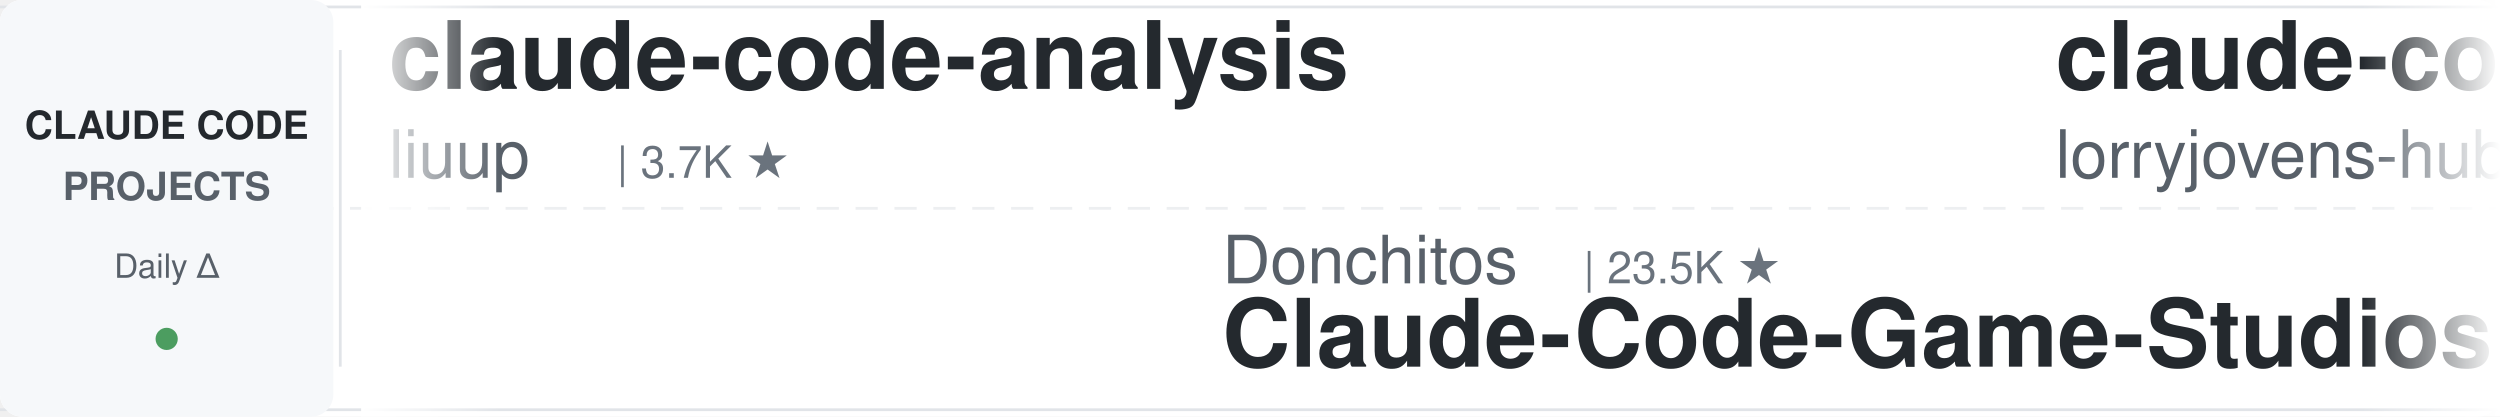
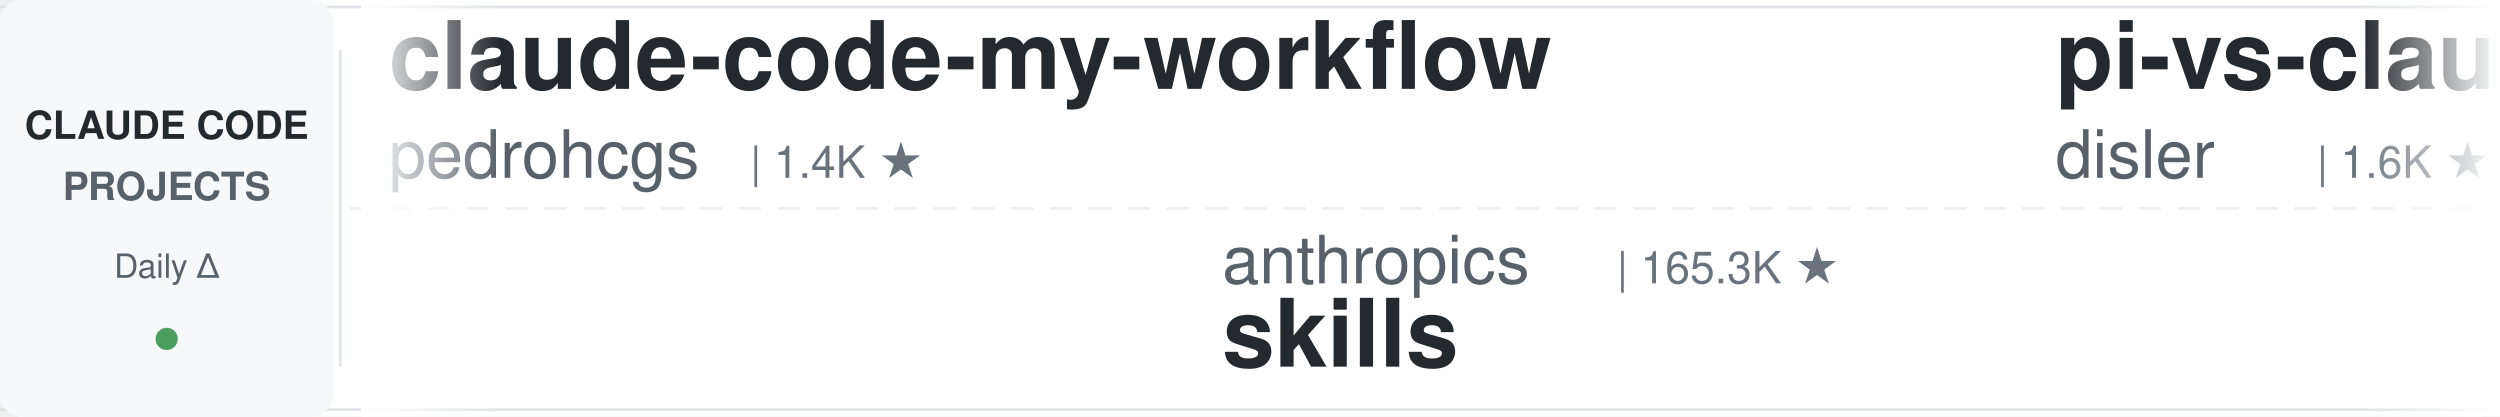
<svg xmlns="http://www.w3.org/2000/svg" width="900" height="150">
  <defs>
    <linearGradient id="leftFade" x1="0%" y1="0%" x2="100%" y2="0%">
      <stop offset="0%" style="stop-color:#ffffff;stop-opacity:1" />
      <stop offset="100%" style="stop-color:#ffffff;stop-opacity:0" />
    </linearGradient>
    <linearGradient id="rightFade" x1="0%" y1="0%" x2="100%" y2="0%">
      <stop offset="0%" style="stop-color:#ffffff;stop-opacity:0" />
      <stop offset="100%" style="stop-color:#ffffff;stop-opacity:1" />
    </linearGradient>
  </defs>
  <rect width="900" height="150" fill="#ffffff" rx="8" />
  <rect x="0" y="2" width="900" height="1" fill="#e1e4e8" />
  <rect x="0" y="147" width="900" height="1" fill="#e1e4e8" />
  <line x1="0" y1="75" x2="900" y2="75" stroke="#e1e4e8" stroke-width="1" stroke-dasharray="8 6" opacity="0.6" />
  <rect x="0" y="0" width="120" height="150" fill="#f6f8fa" rx="8" />
  <text x="60" y="50" font-family="-apple-system, BlinkMacSystemFont, 'Segoe UI', Helvetica, Arial, sans-serif" font-size="14" font-weight="600" fill="#24292e" text-anchor="middle">CLAUDE CODE</text>
  <text x="60" y="72" font-family="-apple-system, BlinkMacSystemFont, 'Segoe UI', Helvetica, Arial, sans-serif" font-size="14" font-weight="600" fill="#586069" text-anchor="middle">PROJECTS</text>
  <text x="60" y="100" font-family="-apple-system, BlinkMacSystemFont, 'Segoe UI', Helvetica, Arial, sans-serif" font-size="12" font-weight="500" fill="#586069" text-anchor="middle">Daily Δ</text>
  <circle cx="60" cy="122" r="4" fill="#22863a" opacity="0.8" />
  <rect x="122" y="18" width="1" height="114" fill="#e1e4e8" />
  <clipPath id="tickerClip">
    <rect x="130" y="0" width="770" height="150" />
  </clipPath>
  <g clip-path="url(#tickerClip)">
    <g id="tickerItems">
      <animateTransform attributeName="transform" attributeType="XML" type="translate" from="0 0" to="-3000 0" dur="54s" repeatCount="indefinite" />
      <g transform="translate(0, 0)">
-         <text x="140" y="32" font-family="-apple-system, BlinkMacSystemFont, 'Segoe UI', Helvetica, Arial, sans-serif" font-size="34" font-weight="600" fill="#24292e">claude-code-analysis</text>
-         <text x="140" y="64" font-family="-apple-system, BlinkMacSystemFont, 'Segoe UI', Helvetica, Arial, sans-serif" font-size="24" font-weight="400" fill="#586069">liuup</text>
-         <text x="222" y="64" font-family="-apple-system, BlinkMacSystemFont, 'Segoe UI', Helvetica, Arial, sans-serif" font-size="16" font-weight="500" fill="#6a737d">| 3.7K ★</text>
+         <text x="140" y="32" font-family="-apple-system, BlinkMacSystemFont, 'Segoe UI', Helvetica, Arial, sans-serif" font-size="34" font-weight="600" fill="#24292e">claude-code-my-workflow</text>
+         <text x="140" y="64" font-family="-apple-system, BlinkMacSystemFont, 'Segoe UI', Helvetica, Arial, sans-serif" font-size="24" font-weight="400" fill="#586069">pedrohcgs</text>
+         <text x="270" y="64" font-family="-apple-system, BlinkMacSystemFont, 'Segoe UI', Helvetica, Arial, sans-serif" font-size="16" font-weight="500" fill="#6a737d">| 1.4K ★</text>
      </g>
      <g transform="translate(300, 0)">
-         <text x="140" y="102" font-family="-apple-system, BlinkMacSystemFont, 'Segoe UI', Helvetica, Arial, sans-serif" font-size="24" font-weight="400" fill="#586069">Donchitos</text>
-         <text x="270" y="102" font-family="-apple-system, BlinkMacSystemFont, 'Segoe UI', Helvetica, Arial, sans-serif" font-size="16" font-weight="500" fill="#6a737d">| 23.5K ★</text>
-         <text x="140" y="132" font-family="-apple-system, BlinkMacSystemFont, 'Segoe UI', Helvetica, Arial, sans-serif" font-size="34" font-weight="600" fill="#24292e">Claude-Code-Game-Studios</text>
+         <text x="140" y="102" font-family="-apple-system, BlinkMacSystemFont, 'Segoe UI', Helvetica, Arial, sans-serif" font-size="24" font-weight="400" fill="#586069">anthropics</text>
+         <text x="282" y="102" font-family="-apple-system, BlinkMacSystemFont, 'Segoe UI', Helvetica, Arial, sans-serif" font-size="16" font-weight="500" fill="#6a737d">| 165.3K ★</text>
+         <text x="140" y="132" font-family="-apple-system, BlinkMacSystemFont, 'Segoe UI', Helvetica, Arial, sans-serif" font-size="34" font-weight="600" fill="#24292e">skills</text>
      </g>
      <g transform="translate(600, 0)">
-         <text x="140" y="32" font-family="-apple-system, BlinkMacSystemFont, 'Segoe UI', Helvetica, Arial, sans-serif" font-size="34" font-weight="600" fill="#24292e">claude-code-rust</text>
-         <text x="140" y="64" font-family="-apple-system, BlinkMacSystemFont, 'Segoe UI', Helvetica, Arial, sans-serif" font-size="24" font-weight="400" fill="#586069">lorryjovens-hub</text>
-         <text x="342" y="64" font-family="-apple-system, BlinkMacSystemFont, 'Segoe UI', Helvetica, Arial, sans-serif" font-size="16" font-weight="500" fill="#6a737d">| 1.7K ★</text>
+         <text x="140" y="32" font-family="-apple-system, BlinkMacSystemFont, 'Segoe UI', Helvetica, Arial, sans-serif" font-size="34" font-weight="600" fill="#24292e">pi-vs-claude-code</text>
+         <text x="140" y="64" font-family="-apple-system, BlinkMacSystemFont, 'Segoe UI', Helvetica, Arial, sans-serif" font-size="24" font-weight="400" fill="#586069">disler</text>
+         <text x="234" y="64" font-family="-apple-system, BlinkMacSystemFont, 'Segoe UI', Helvetica, Arial, sans-serif" font-size="16" font-weight="500" fill="#6a737d">| 1.6K ★</text>
      </g>
      <g transform="translate(900, 0)">
-         <text x="140" y="102" font-family="-apple-system, BlinkMacSystemFont, 'Segoe UI', Helvetica, Arial, sans-serif" font-size="24" font-weight="400" fill="#586069">OneRedOak</text>
-         <text x="270" y="102" font-family="-apple-system, BlinkMacSystemFont, 'Segoe UI', Helvetica, Arial, sans-serif" font-size="16" font-weight="500" fill="#6a737d">| 3.9K ★</text>
-         <text x="140" y="132" font-family="-apple-system, BlinkMacSystemFont, 'Segoe UI', Helvetica, Arial, sans-serif" font-size="34" font-weight="600" fill="#24292e">claude-code-workflows</text>
+         <text x="140" y="102" font-family="-apple-system, BlinkMacSystemFont, 'Segoe UI', Helvetica, Arial, sans-serif" font-size="24" font-weight="400" fill="#586069">nicedreamzapp</text>
+         <text x="318" y="102" font-family="-apple-system, BlinkMacSystemFont, 'Segoe UI', Helvetica, Arial, sans-serif" font-size="16" font-weight="500" fill="#6a737d">| 3.0K ★</text>
+         <text x="140" y="132" font-family="-apple-system, BlinkMacSystemFont, 'Segoe UI', Helvetica, Arial, sans-serif" font-size="34" font-weight="600" fill="#24292e">claude-code-local</text>
      </g>
      <g transform="translate(1200, 0)">
-         <text x="140" y="32" font-family="-apple-system, BlinkMacSystemFont, 'Segoe UI', Helvetica, Arial, sans-serif" font-size="34" font-weight="600" fill="#24292e">claude-code-base-action</text>
-         <text x="140" y="64" font-family="-apple-system, BlinkMacSystemFont, 'Segoe UI', Helvetica, Arial, sans-serif" font-size="24" font-weight="400" fill="#586069">anthropics</text>
-         <text x="282" y="64" font-family="-apple-system, BlinkMacSystemFont, 'Segoe UI', Helvetica, Arial, sans-serif" font-size="16" font-weight="500" fill="#6a737d">| 932 ★</text>
+         <text x="140" y="32" font-family="-apple-system, BlinkMacSystemFont, 'Segoe UI', Helvetica, Arial, sans-serif" font-size="34" font-weight="600" fill="#24292e">ClaudeCodeAgents</text>
+         <text x="140" y="64" font-family="-apple-system, BlinkMacSystemFont, 'Segoe UI', Helvetica, Arial, sans-serif" font-size="24" font-weight="400" fill="#586069">darcyegb</text>
+         <text x="258" y="64" font-family="-apple-system, BlinkMacSystemFont, 'Segoe UI', Helvetica, Arial, sans-serif" font-size="16" font-weight="500" fill="#6a737d">| 751 ★</text>
      </g>
      <g transform="translate(1500, 0)">
        <text x="140" y="102" font-family="-apple-system, BlinkMacSystemFont, 'Segoe UI', Helvetica, Arial, sans-serif" font-size="24" font-weight="400" fill="#586069">jqueryscript</text>
        <text x="306" y="102" font-family="-apple-system, BlinkMacSystemFont, 'Segoe UI', Helvetica, Arial, sans-serif" font-size="16" font-weight="500" fill="#6a737d">| 483 ★</text>
        <text x="140" y="132" font-family="-apple-system, BlinkMacSystemFont, 'Segoe UI', Helvetica, Arial, sans-serif" font-size="34" font-weight="600" fill="#24292e">awesome-claude-code</text>
      </g>
      <g transform="translate(1800, 0)">
-         <text x="140" y="32" font-family="-apple-system, BlinkMacSystemFont, 'Segoe UI', Helvetica, Arial, sans-serif" font-size="34" font-weight="600" fill="#24292e">Auto-claude-code-researc...</text>
-         <text x="140" y="64" font-family="-apple-system, BlinkMacSystemFont, 'Segoe UI', Helvetica, Arial, sans-serif" font-size="24" font-weight="400" fill="#586069">wanshuiyin</text>
-         <text x="282" y="64" font-family="-apple-system, BlinkMacSystemFont, 'Segoe UI', Helvetica, Arial, sans-serif" font-size="16" font-weight="500" fill="#6a737d">| 14.0K ★</text>
+         <text x="140" y="32" font-family="-apple-system, BlinkMacSystemFont, 'Segoe UI', Helvetica, Arial, sans-serif" font-size="34" font-weight="600" fill="#24292e">my-claude-code-setup</text>
+         <text x="140" y="64" font-family="-apple-system, BlinkMacSystemFont, 'Segoe UI', Helvetica, Arial, sans-serif" font-size="24" font-weight="400" fill="#586069">centminmod</text>
+         <text x="282" y="64" font-family="-apple-system, BlinkMacSystemFont, 'Segoe UI', Helvetica, Arial, sans-serif" font-size="16" font-weight="500" fill="#6a737d">| 2.5K ★</text>
      </g>
      <g transform="translate(2100, 0)">
-         <text x="140" y="102" font-family="-apple-system, BlinkMacSystemFont, 'Segoe UI', Helvetica, Arial, sans-serif" font-size="24" font-weight="400" fill="#586069">VILA-Lab</text>
-         <text x="258" y="102" font-family="-apple-system, BlinkMacSystemFont, 'Segoe UI', Helvetica, Arial, sans-serif" font-size="16" font-weight="500" fill="#6a737d">| 2.0K ★</text>
-         <text x="140" y="132" font-family="-apple-system, BlinkMacSystemFont, 'Segoe UI', Helvetica, Arial, sans-serif" font-size="34" font-weight="600" fill="#24292e">Dive-into-Claude-Code</text>
+         <text x="140" y="102" font-family="-apple-system, BlinkMacSystemFont, 'Segoe UI', Helvetica, Arial, sans-serif" font-size="24" font-weight="400" fill="#586069">affaan-m</text>
+         <text x="258" y="102" font-family="-apple-system, BlinkMacSystemFont, 'Segoe UI', Helvetica, Arial, sans-serif" font-size="16" font-weight="500" fill="#6a737d">| 236.4K ★</text>
+         <text x="140" y="132" font-family="-apple-system, BlinkMacSystemFont, 'Segoe UI', Helvetica, Arial, sans-serif" font-size="34" font-weight="600" fill="#24292e">ECC</text>
      </g>
      <g transform="translate(2400, 0)">
-         <text x="140" y="32" font-family="-apple-system, BlinkMacSystemFont, 'Segoe UI', Helvetica, Arial, sans-serif" font-size="34" font-weight="600" fill="#24292e">system_prompts_leaks</text>
-         <text x="140" y="64" font-family="-apple-system, BlinkMacSystemFont, 'Segoe UI', Helvetica, Arial, sans-serif" font-size="24" font-weight="400" fill="#586069">asgeirtj</text>
-         <text x="258" y="64" font-family="-apple-system, BlinkMacSystemFont, 'Segoe UI', Helvetica, Arial, sans-serif" font-size="16" font-weight="500" fill="#6a737d">| 61.5K ★</text>
+         <text x="140" y="32" font-family="-apple-system, BlinkMacSystemFont, 'Segoe UI', Helvetica, Arial, sans-serif" font-size="34" font-weight="600" fill="#24292e">claude-code-hub</text>
+         <text x="140" y="64" font-family="-apple-system, BlinkMacSystemFont, 'Segoe UI', Helvetica, Arial, sans-serif" font-size="24" font-weight="400" fill="#586069">ding113</text>
+         <text x="246" y="64" font-family="-apple-system, BlinkMacSystemFont, 'Segoe UI', Helvetica, Arial, sans-serif" font-size="16" font-weight="500" fill="#6a737d">| 3.3K ★</text>
      </g>
      <g transform="translate(2700, 0)">
-         <text x="140" y="102" font-family="-apple-system, BlinkMacSystemFont, 'Segoe UI', Helvetica, Arial, sans-serif" font-size="24" font-weight="400" fill="#586069">Alishahryar1</text>
-         <text x="306" y="102" font-family="-apple-system, BlinkMacSystemFont, 'Segoe UI', Helvetica, Arial, sans-serif" font-size="16" font-weight="500" fill="#6a737d">| 43.1K ★</text>
-         <text x="140" y="132" font-family="-apple-system, BlinkMacSystemFont, 'Segoe UI', Helvetica, Arial, sans-serif" font-size="34" font-weight="600" fill="#24292e">free-claude-code</text>
+         <text x="140" y="102" font-family="-apple-system, BlinkMacSystemFont, 'Segoe UI', Helvetica, Arial, sans-serif" font-size="24" font-weight="400" fill="#586069">https-deeplearning-ai</text>
+         <text x="414" y="102" font-family="-apple-system, BlinkMacSystemFont, 'Segoe UI', Helvetica, Arial, sans-serif" font-size="16" font-weight="500" fill="#6a737d">| 537 ★</text>
+         <text x="140" y="132" font-family="-apple-system, BlinkMacSystemFont, 'Segoe UI', Helvetica, Arial, sans-serif" font-size="34" font-weight="600" fill="#24292e">sc-claude-code-files</text>
      </g>
      <g transform="translate(3000, 0)">
-         <text x="140" y="32" font-family="-apple-system, BlinkMacSystemFont, 'Segoe UI', Helvetica, Arial, sans-serif" font-size="34" font-weight="600" fill="#24292e">claude-code-analysis</text>
-         <text x="140" y="64" font-family="-apple-system, BlinkMacSystemFont, 'Segoe UI', Helvetica, Arial, sans-serif" font-size="24" font-weight="400" fill="#586069">liuup</text>
-         <text x="222" y="64" font-family="-apple-system, BlinkMacSystemFont, 'Segoe UI', Helvetica, Arial, sans-serif" font-size="16" font-weight="500" fill="#6a737d">| 3.7K ★</text>
+         <text x="140" y="32" font-family="-apple-system, BlinkMacSystemFont, 'Segoe UI', Helvetica, Arial, sans-serif" font-size="34" font-weight="600" fill="#24292e">claude-code-my-workflow</text>
+         <text x="140" y="64" font-family="-apple-system, BlinkMacSystemFont, 'Segoe UI', Helvetica, Arial, sans-serif" font-size="24" font-weight="400" fill="#586069">pedrohcgs</text>
+         <text x="270" y="64" font-family="-apple-system, BlinkMacSystemFont, 'Segoe UI', Helvetica, Arial, sans-serif" font-size="16" font-weight="500" fill="#6a737d">| 1.4K ★</text>
      </g>
      <g transform="translate(3300, 0)">
-         <text x="140" y="102" font-family="-apple-system, BlinkMacSystemFont, 'Segoe UI', Helvetica, Arial, sans-serif" font-size="24" font-weight="400" fill="#586069">Donchitos</text>
-         <text x="270" y="102" font-family="-apple-system, BlinkMacSystemFont, 'Segoe UI', Helvetica, Arial, sans-serif" font-size="16" font-weight="500" fill="#6a737d">| 23.5K ★</text>
-         <text x="140" y="132" font-family="-apple-system, BlinkMacSystemFont, 'Segoe UI', Helvetica, Arial, sans-serif" font-size="34" font-weight="600" fill="#24292e">Claude-Code-Game-Studios</text>
+         <text x="140" y="102" font-family="-apple-system, BlinkMacSystemFont, 'Segoe UI', Helvetica, Arial, sans-serif" font-size="24" font-weight="400" fill="#586069">anthropics</text>
+         <text x="282" y="102" font-family="-apple-system, BlinkMacSystemFont, 'Segoe UI', Helvetica, Arial, sans-serif" font-size="16" font-weight="500" fill="#6a737d">| 165.3K ★</text>
+         <text x="140" y="132" font-family="-apple-system, BlinkMacSystemFont, 'Segoe UI', Helvetica, Arial, sans-serif" font-size="34" font-weight="600" fill="#24292e">skills</text>
      </g>
      <g transform="translate(3600, 0)">
-         <text x="140" y="32" font-family="-apple-system, BlinkMacSystemFont, 'Segoe UI', Helvetica, Arial, sans-serif" font-size="34" font-weight="600" fill="#24292e">claude-code-rust</text>
-         <text x="140" y="64" font-family="-apple-system, BlinkMacSystemFont, 'Segoe UI', Helvetica, Arial, sans-serif" font-size="24" font-weight="400" fill="#586069">lorryjovens-hub</text>
-         <text x="342" y="64" font-family="-apple-system, BlinkMacSystemFont, 'Segoe UI', Helvetica, Arial, sans-serif" font-size="16" font-weight="500" fill="#6a737d">| 1.7K ★</text>
+         <text x="140" y="32" font-family="-apple-system, BlinkMacSystemFont, 'Segoe UI', Helvetica, Arial, sans-serif" font-size="34" font-weight="600" fill="#24292e">pi-vs-claude-code</text>
+         <text x="140" y="64" font-family="-apple-system, BlinkMacSystemFont, 'Segoe UI', Helvetica, Arial, sans-serif" font-size="24" font-weight="400" fill="#586069">disler</text>
+         <text x="234" y="64" font-family="-apple-system, BlinkMacSystemFont, 'Segoe UI', Helvetica, Arial, sans-serif" font-size="16" font-weight="500" fill="#6a737d">| 1.6K ★</text>
      </g>
      <g transform="translate(3900, 0)">
-         <text x="140" y="102" font-family="-apple-system, BlinkMacSystemFont, 'Segoe UI', Helvetica, Arial, sans-serif" font-size="24" font-weight="400" fill="#586069">OneRedOak</text>
-         <text x="270" y="102" font-family="-apple-system, BlinkMacSystemFont, 'Segoe UI', Helvetica, Arial, sans-serif" font-size="16" font-weight="500" fill="#6a737d">| 3.9K ★</text>
-         <text x="140" y="132" font-family="-apple-system, BlinkMacSystemFont, 'Segoe UI', Helvetica, Arial, sans-serif" font-size="34" font-weight="600" fill="#24292e">claude-code-workflows</text>
+         <text x="140" y="102" font-family="-apple-system, BlinkMacSystemFont, 'Segoe UI', Helvetica, Arial, sans-serif" font-size="24" font-weight="400" fill="#586069">nicedreamzapp</text>
+         <text x="318" y="102" font-family="-apple-system, BlinkMacSystemFont, 'Segoe UI', Helvetica, Arial, sans-serif" font-size="16" font-weight="500" fill="#6a737d">| 3.0K ★</text>
+         <text x="140" y="132" font-family="-apple-system, BlinkMacSystemFont, 'Segoe UI', Helvetica, Arial, sans-serif" font-size="34" font-weight="600" fill="#24292e">claude-code-local</text>
      </g>
    </g>
  </g>
  <rect x="130" y="0" width="50" height="150" fill="url(#leftFade)" />
  <rect x="850" y="0" width="50" height="150" fill="url(#rightFade)" />
</svg>
